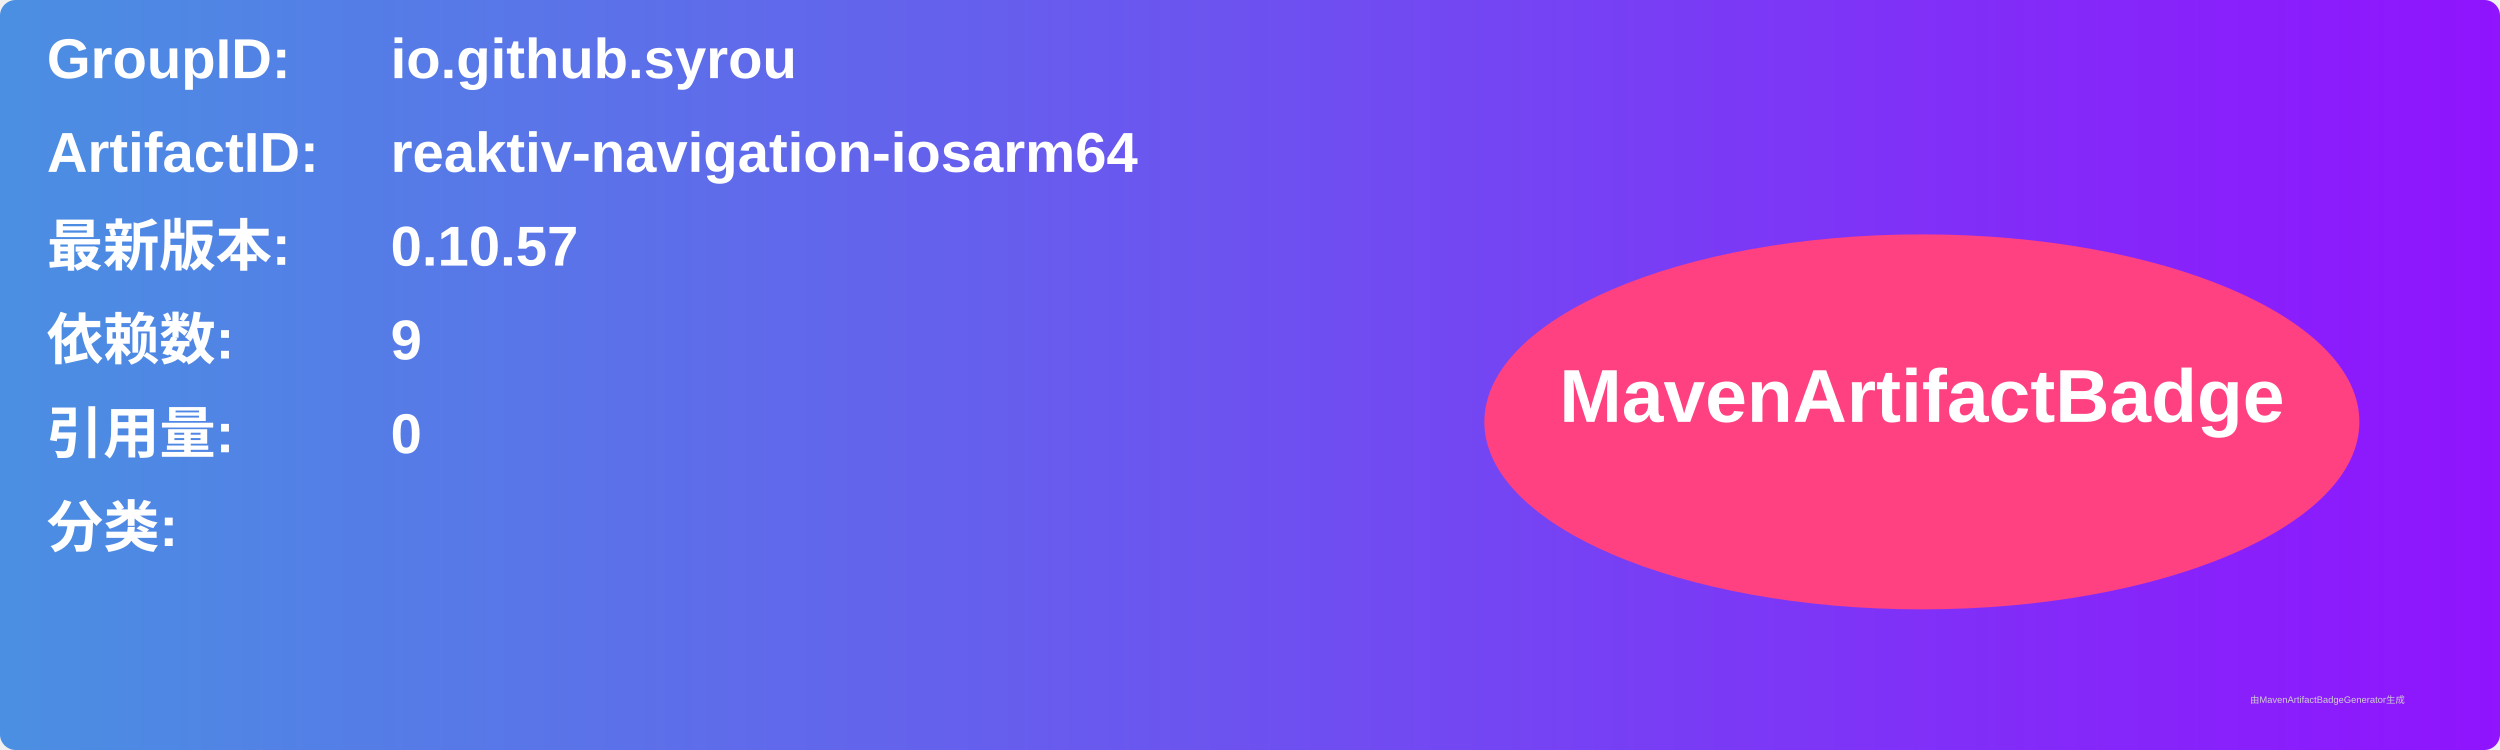
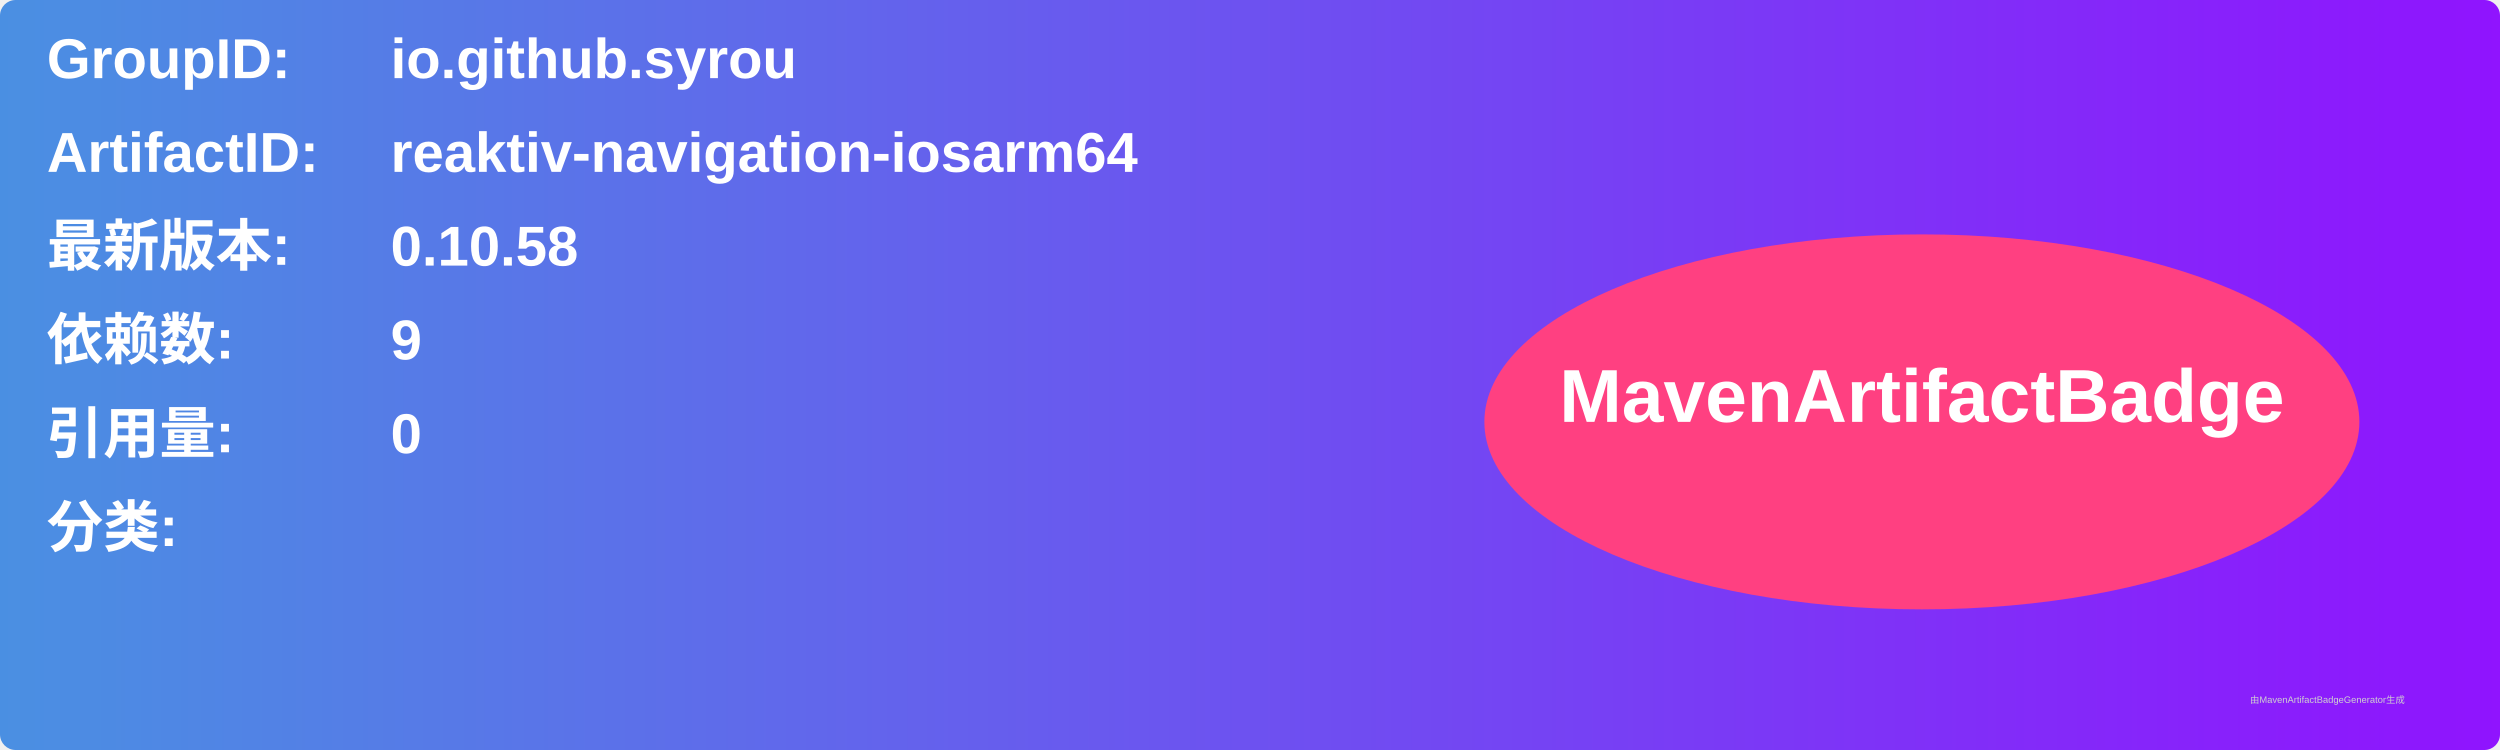
<svg xmlns="http://www.w3.org/2000/svg" width="800" height="240" viewBox="0 0 800 240">
  <linearGradient id="grad" x1="0%" y1="0%" x2="100%" y2="0%">
    <stop offset="0%" stop-color="#4a90e2" />
    <stop offset="100%" stop-color="#9013fe" />
  </linearGradient>
  <rect width="100%" height="100%" rx="5" ry="5" fill="url(#grad)" />
  <g transform="translate(15, 15)">
    <text x="0" y="10" font-family="Arial" font-size="18" fill="white" font-weight="bold" width="260">GroupID:</text>
    <text x="110" y="10" font-family="Arial" font-size="18" fill="white" font-weight="bold" width="460">io.github.syrou</text>
    <text x="0" y="40" font-family="Arial" font-size="18" fill="white" font-weight="bold" width="260">ArtifactID:</text>
    <text x="110" y="40" font-family="Arial" font-size="18" fill="white" font-weight="bold" width="460">reaktiv-navigation-iosarm64</text>
    <text x="0" y="70" font-family="Arial" font-size="18" fill="white" font-weight="bold">最新版本:</text>
    <text x="110" y="70" font-family="Arial" font-size="18" fill="white" font-weight="bold">
-       <tspan font-weight="bold">0.10.57</tspan>
+       <tspan font-weight="bold">0.10.58</tspan>
    </text>
    <text x="0" y="100" font-family="Arial" font-size="18" fill="white" font-weight="bold">依赖数: </text>
    <text x="110" y="100" font-family="Arial" font-size="18" fill="white">
      <tspan font-weight="bold">9</tspan>
    </text>
    <text x="0" y="130" font-family="Arial" font-size="18" fill="white" font-weight="bold">引用量: </text>
    <text x="110" y="130" font-family="Arial" font-size="18" fill="white">
      <tspan font-weight="bold">0</tspan>
    </text>
    <text x="0" y="160" font-family="Arial" font-size="18" fill="white" font-weight="bold">分类:</text>
    <text x="10" y="190" font-family="Arial" font-size="10" fill="white">
      <tspan font-weight="bold" />
    </text>
    <ellipse cx="600" cy="120" rx="140" ry="60" fill="#ff4081" />
    <text x="600" y="120" text-anchor="middle" font-family="Arial" font-size="24" fill="white" font-weight="bold">MavenArtifactBadge</text>
  </g>
  <text x="720" y="225" font-family="Arial" font-size="3" fill="#d0d0d0">由MavenArtifactBadgeGenerator生成</text>
</svg>
